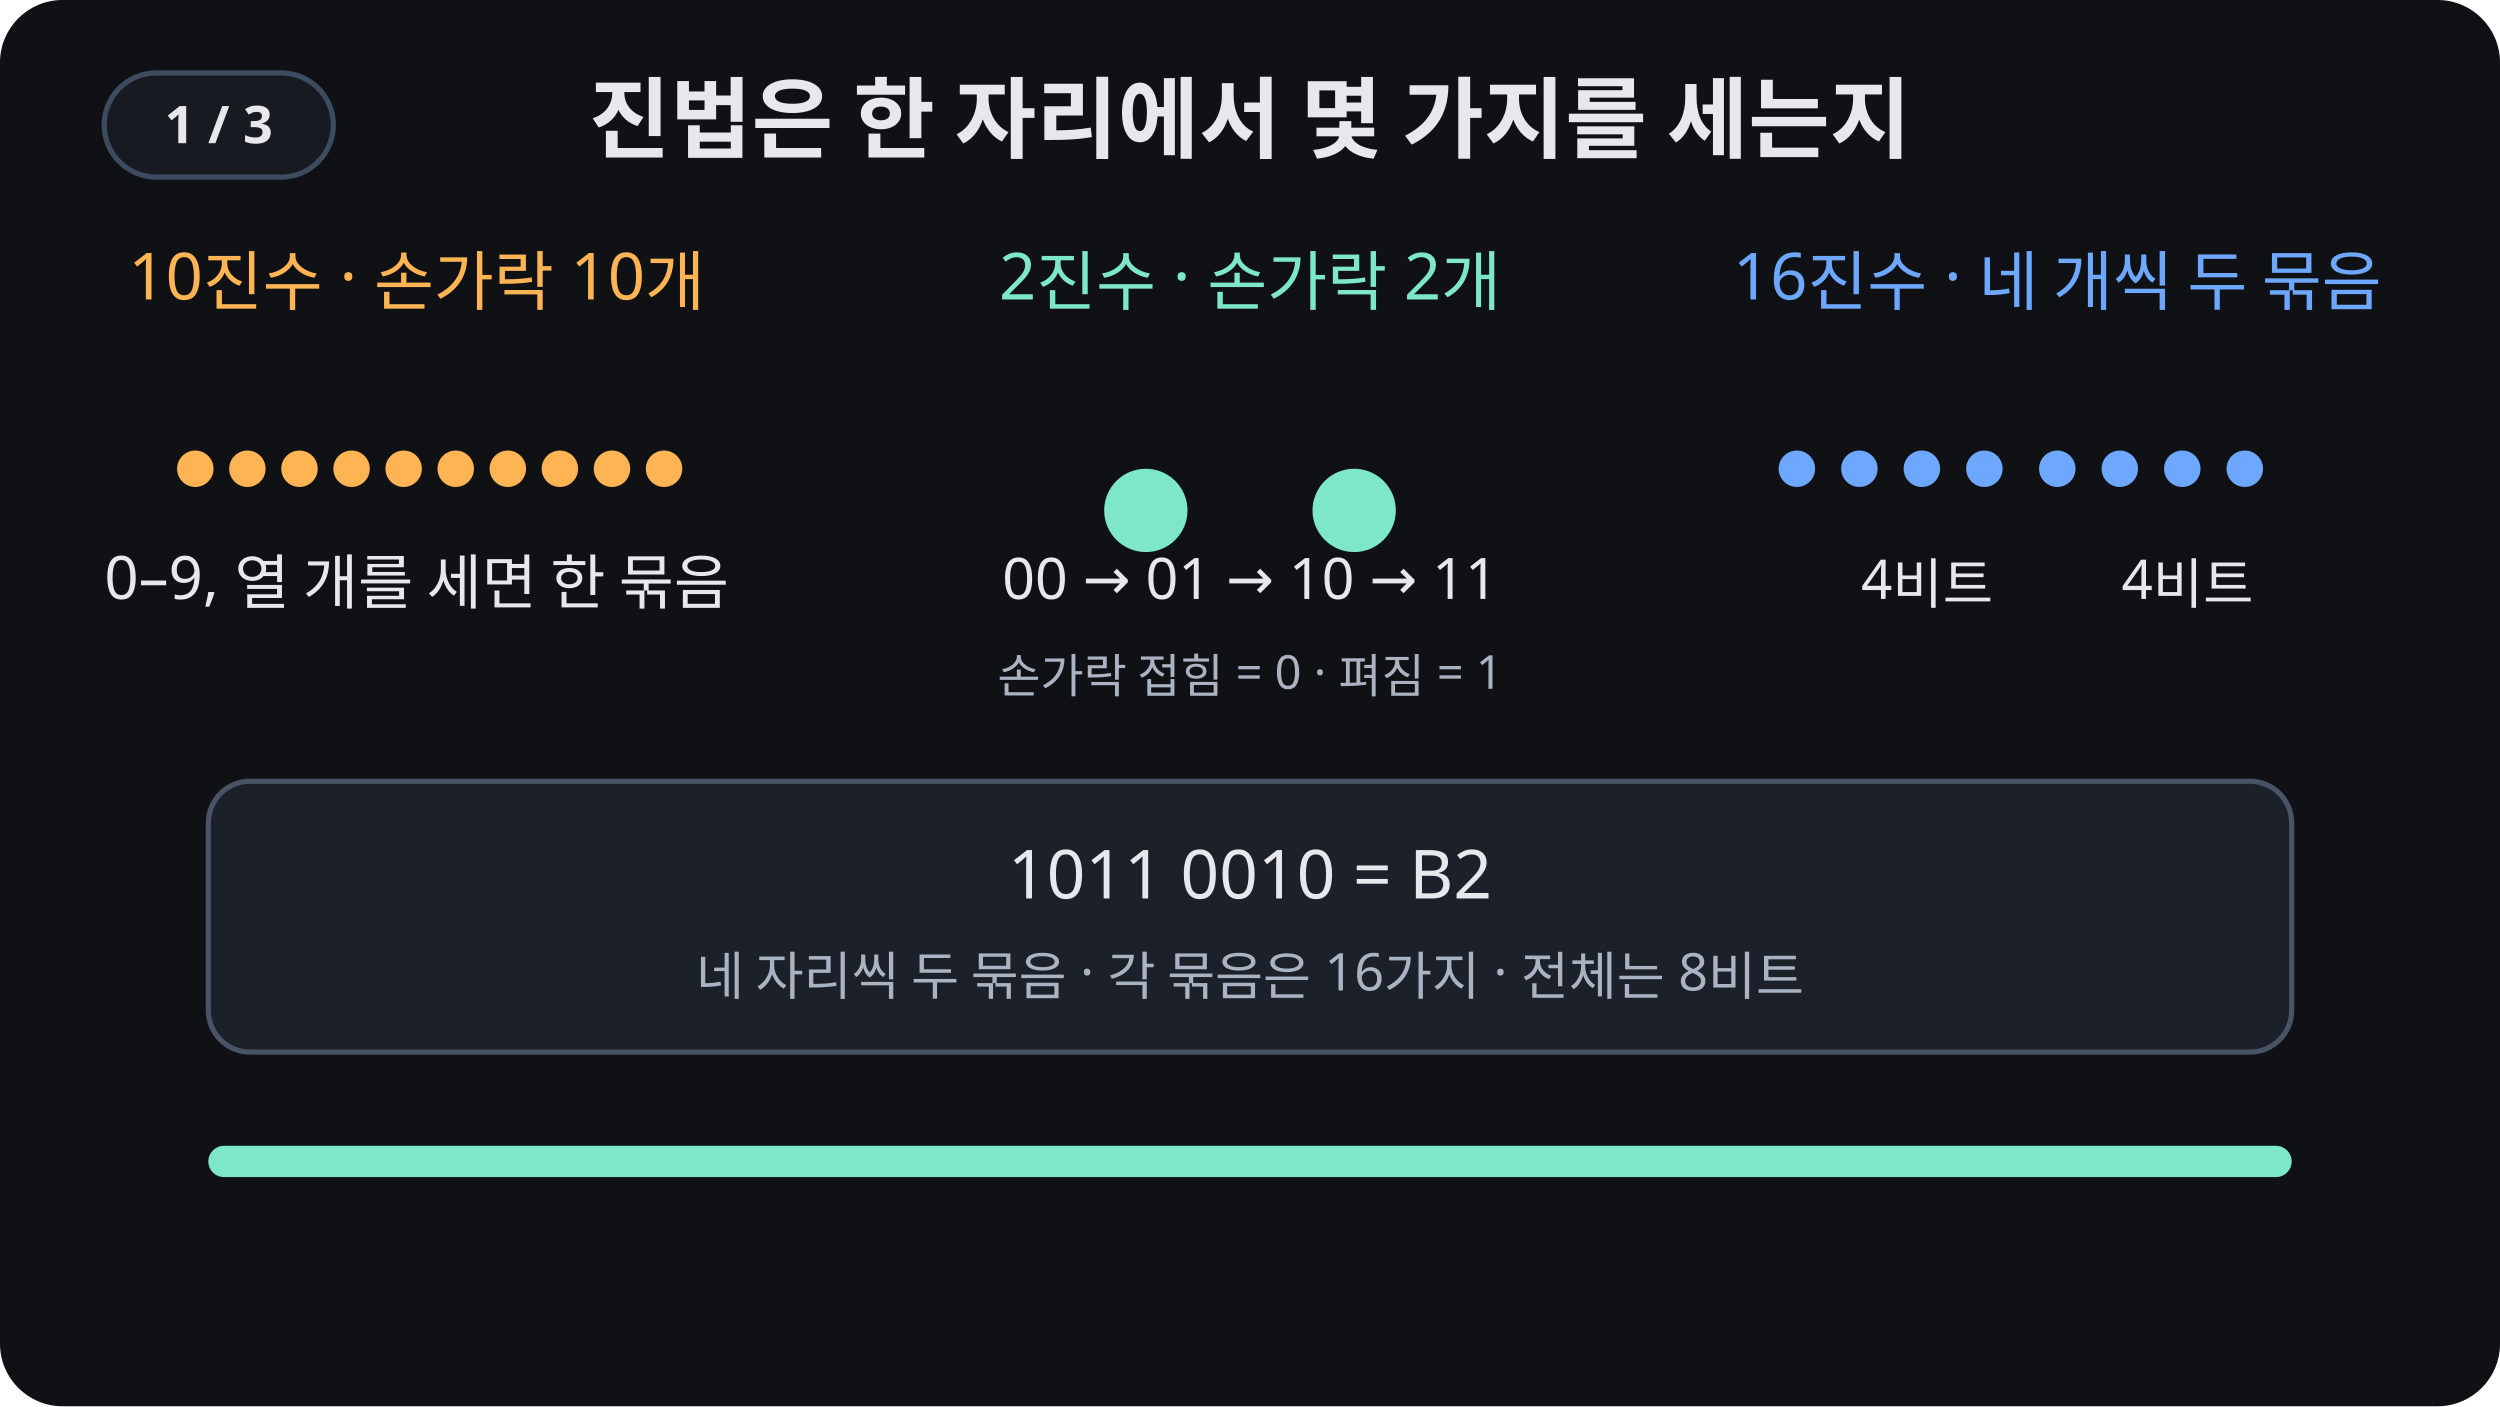
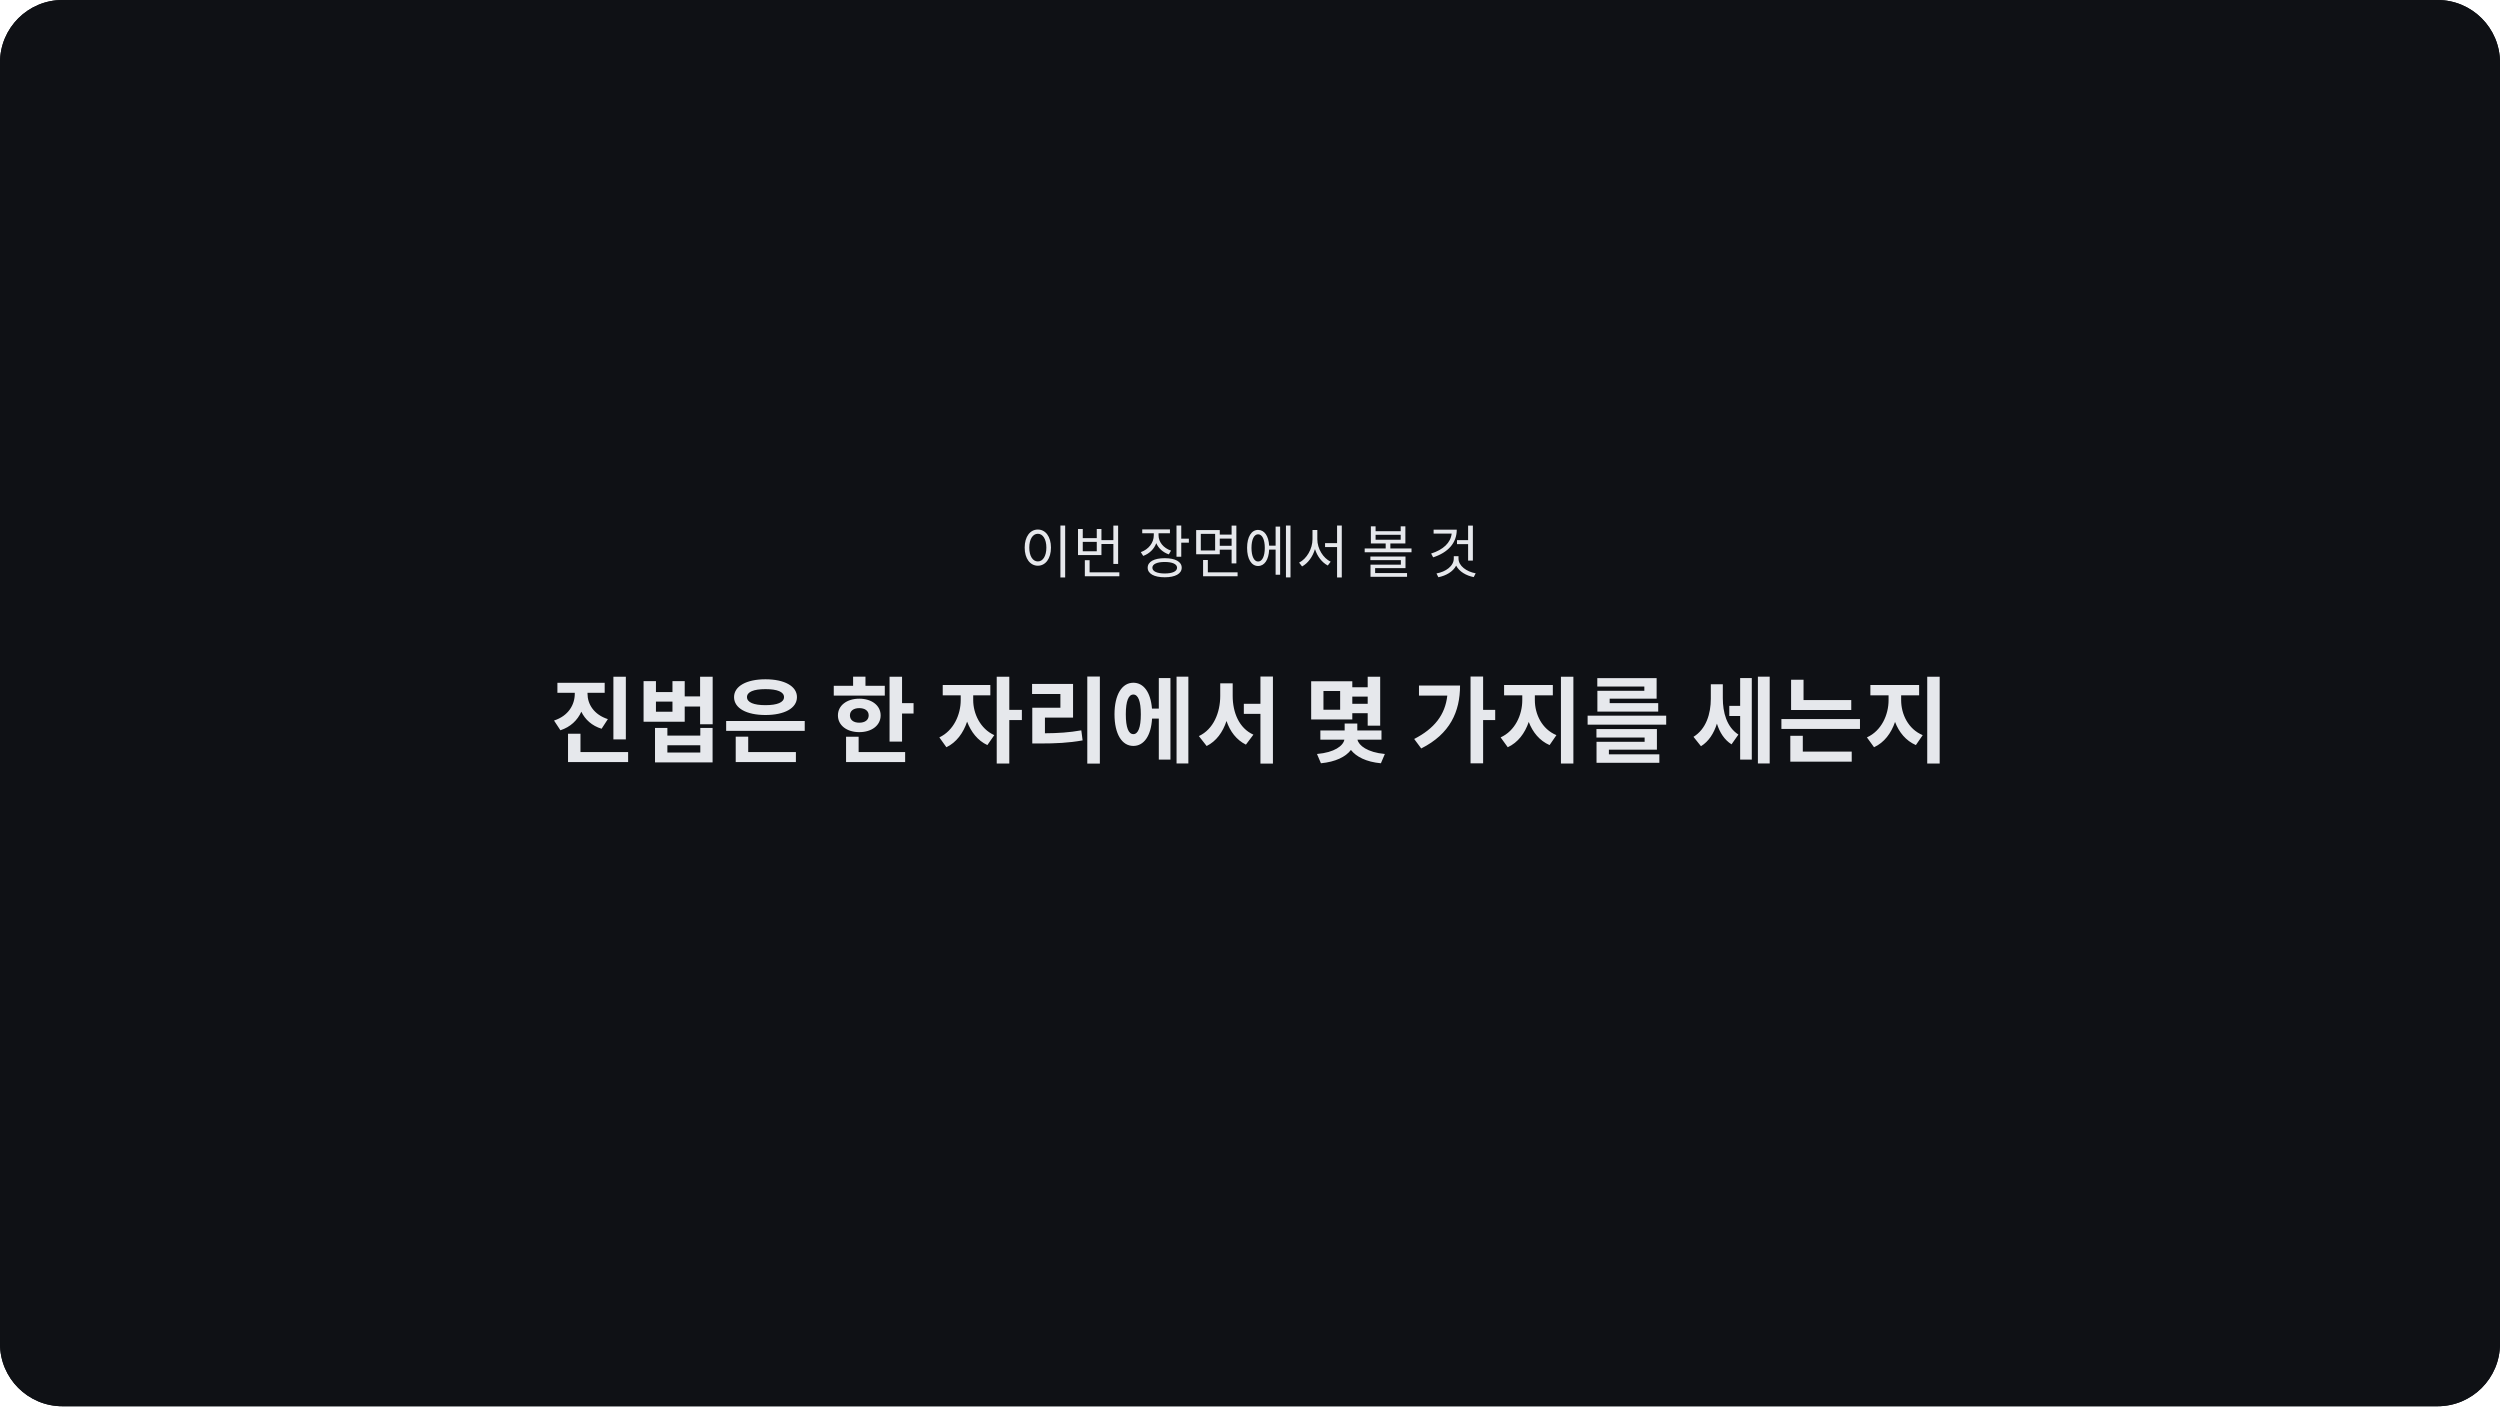
<svg xmlns="http://www.w3.org/2000/svg" viewBox="0 0 960 540" role="img" aria-labelledby="title desc">
  <rect width="960" height="540" rx="24" fill="#0f1115" />
  <g aria-label="재생 단계">
    <rect x="40" y="28" width="88" height="40" rx="20" fill="#171a21" stroke="#3d4b60" stroke-width="2" />
-     <text x="84" y="55" text-anchor="middle" font-size="20" font-weight="700" fill="#e6e8ec" opacity="1">1 / 3<animate attributeName="opacity" values="1;0;0;0" keyTimes="0;0.333;0.667;1" calcMode="discrete" dur="8s" repeatCount="indefinite" />
+     <text x="84" y="55" text-anchor="middle" font-size="20" font-weight="700" fill="#e6e8ec" opacity="1">1 / 3<animate attributeName="opacity" values="1;1;0;0;0" keyTimes="0;0.2;0.467;0.733;1" calcMode="discrete" dur="10s" repeatCount="indefinite" />
    </text>
-     <text x="84" y="55" text-anchor="middle" font-size="20" font-weight="700" fill="#e6e8ec" opacity="0">2 / 3<animate attributeName="opacity" values="0;1;0;0" keyTimes="0;0.333;0.667;1" calcMode="discrete" dur="8s" repeatCount="indefinite" />
+     <text x="84" y="55" text-anchor="middle" font-size="20" font-weight="700" fill="#e6e8ec" opacity="0">2 / 3<animate attributeName="opacity" values="0;0;1;0;0" keyTimes="0;0.2;0.467;0.733;1" calcMode="discrete" dur="10s" repeatCount="indefinite" />
    </text>
-     <text x="84" y="55" text-anchor="middle" font-size="20" font-weight="700" fill="#e6e8ec" opacity="0">3 / 3<animate attributeName="opacity" values="0;0;1;0" keyTimes="0;0.333;0.667;1" calcMode="discrete" dur="8s" repeatCount="indefinite" />
+     <text x="84" y="55" text-anchor="middle" font-size="20" font-weight="700" fill="#e6e8ec" opacity="0">3 / 3<animate attributeName="opacity" values="0;0;0;1;0" keyTimes="0;0.2;0.467;0.733;1" calcMode="discrete" dur="10s" repeatCount="indefinite" />
    </text>
  </g>
  <style>text{font-family:system-ui,sans-serif;fill:#e6e8ec} .muted{fill:#aab3c2} .teal{fill:#7ee7c7} .blue{fill:#6ea8fe} .amber{fill:#ffb454} .box{fill:#1b2029;stroke:#485366;stroke-width:2}</style>
  <text x="480" y="58" text-anchor="middle" font-size="34" font-weight="700">진법은 한 자리에서 몇 가지를 세는지</text>
  <text x="160" y="115" text-anchor="middle" class="amber" font-size="25">10진수 · 손가락 10개</text>
  <text x="480" y="115" text-anchor="middle" class="teal" font-size="25">2진수 · 손가락 2개</text>
  <text x="790" y="115" text-anchor="middle" class="blue" font-size="25">16진수 · 네 개씩 두 묶음</text>
  <g fill="#ffb454">
    <circle cx="75" cy="180" r="7" />
    <circle cx="95" cy="180" r="7" />
    <circle cx="115" cy="180" r="7" />
    <circle cx="135" cy="180" r="7" />
    <circle cx="155" cy="180" r="7" />
    <circle cx="175" cy="180" r="7" />
    <circle cx="195" cy="180" r="7" />
    <circle cx="215" cy="180" r="7" />
    <circle cx="235" cy="180" r="7" />
    <circle cx="255" cy="180" r="7" />
  </g>
  <text x="160" y="230" text-anchor="middle" font-size="23">0–9, 열 개를 세면 한 묶음</text>
  <g fill="#7ee7c7">
    <circle cx="440" cy="196" r="16">
-       <animate attributeName="cy" values="196;196;164;164;196" keyTimes="0;0.49;0.51;0.99;1" calcMode="discrete" dur="8s" repeatCount="indefinite" />
-       <animate attributeName="fill" values="#3d4654;#3d4654;#7ee7c7;#7ee7c7;#3d4654" keyTimes="0;0.49;0.51;0.99;1" calcMode="discrete" dur="8s" repeatCount="indefinite" />
+       <animate attributeName="cy" values="196;196;196;164;164;196" keyTimes="0;0.2;0.592;0.608;0.992;1" calcMode="discrete" dur="10s" repeatCount="indefinite" />
+       <animate attributeName="fill" values="#3d4654;#3d4654;#3d4654;#7ee7c7;#7ee7c7;#3d4654" keyTimes="0;0.2;0.592;0.608;0.992;1" calcMode="discrete" dur="10s" repeatCount="indefinite" />
    </circle>
    <circle cx="520" cy="196" r="16">
-       <animate attributeName="cy" values="196;196;164;164;196;196;164;164;196" keyTimes="0;0.24;0.26;0.49;0.51;0.74;0.76;0.99;1" calcMode="discrete" dur="8s" repeatCount="indefinite" />
-       <animate attributeName="fill" values="#3d4654;#3d4654;#7ee7c7;#7ee7c7;#3d4654;#3d4654;#7ee7c7;#7ee7c7;#3d4654" keyTimes="0;0.24;0.26;0.49;0.51;0.74;0.76;0.99;1" calcMode="discrete" dur="8s" repeatCount="indefinite" />
+       <animate attributeName="cy" values="196;196;196;164;164;196;196;164;164;196" keyTimes="0;0.2;0.392;0.408;0.592;0.608;0.792;0.808;0.992;1" calcMode="discrete" dur="10s" repeatCount="indefinite" />
+       <animate attributeName="fill" values="#3d4654;#3d4654;#3d4654;#7ee7c7;#7ee7c7;#3d4654;#3d4654;#7ee7c7;#7ee7c7;#3d4654" keyTimes="0;0.2;0.392;0.408;0.592;0.608;0.792;0.808;0.992;1" calcMode="discrete" dur="10s" repeatCount="indefinite" />
    </circle>
  </g>
  <text x="480" y="230" text-anchor="middle" font-size="22">00 → 01 → 10 → 11</text>
  <text x="480" y="266" text-anchor="middle" font-size="18" class="muted">손가락 접힘 = 0 · 펴짐 = 1</text>
  <g fill="#6ea8fe">
    <circle cx="690" cy="180" r="7" />
    <circle cx="714" cy="180" r="7" />
    <circle cx="738" cy="180" r="7" />
    <circle cx="762" cy="180" r="7" />
    <circle cx="790" cy="180" r="7" />
    <circle cx="814" cy="180" r="7" />
    <circle cx="838" cy="180" r="7" />
    <circle cx="862" cy="180" r="7" />
  </g>
  <text x="740" y="230" text-anchor="middle" font-size="21">4비트</text>
  <text x="840" y="230" text-anchor="middle" font-size="21">4비트</text>
  <rect x="80" y="300" width="800" height="104" rx="16" class="box" />
  <text x="480" y="345" text-anchor="middle" font-size="26">1011 0010 = B2</text>
  <text x="480" y="382" text-anchor="middle" class="muted" font-size="20">네 자리씩 두 묶음 · 각 묶음은 16가지 · 전체는 8비트</text>
  <rect x="80" y="440" width="800" height="12" rx="6" fill="#222a35" />
  <rect x="80" y="440" width="800" height="12" rx="6" fill="#7ee7c7">
-     <animate attributeName="opacity" values=".35;1;.35" dur="8s" repeatCount="indefinite" />
+     <animate attributeName="opacity" keyTimes="0;0.2;0.6;1" values=".35;.35;1;.35" dur="10s" repeatCount="indefinite" />
  </rect>
+   <g id="intro">
+     <rect width="960" height="540" rx="24" fill="#0f1115" />
+     <text x="480" y="220" text-anchor="middle" font-size="22" fill="#7ee7c7">이번 장면에서 볼 것</text>
+     <text x="480" y="290" text-anchor="middle" font-size="36" font-weight="700" fill="#e6e8ec">진법은 한 자리에서 몇 가지를 세는지</text>
+     <animate attributeName="opacity" values="1;0" keyTimes="0;0.2" calcMode="discrete" dur="10s" repeatCount="indefinite" />
+   </g>
</svg>
